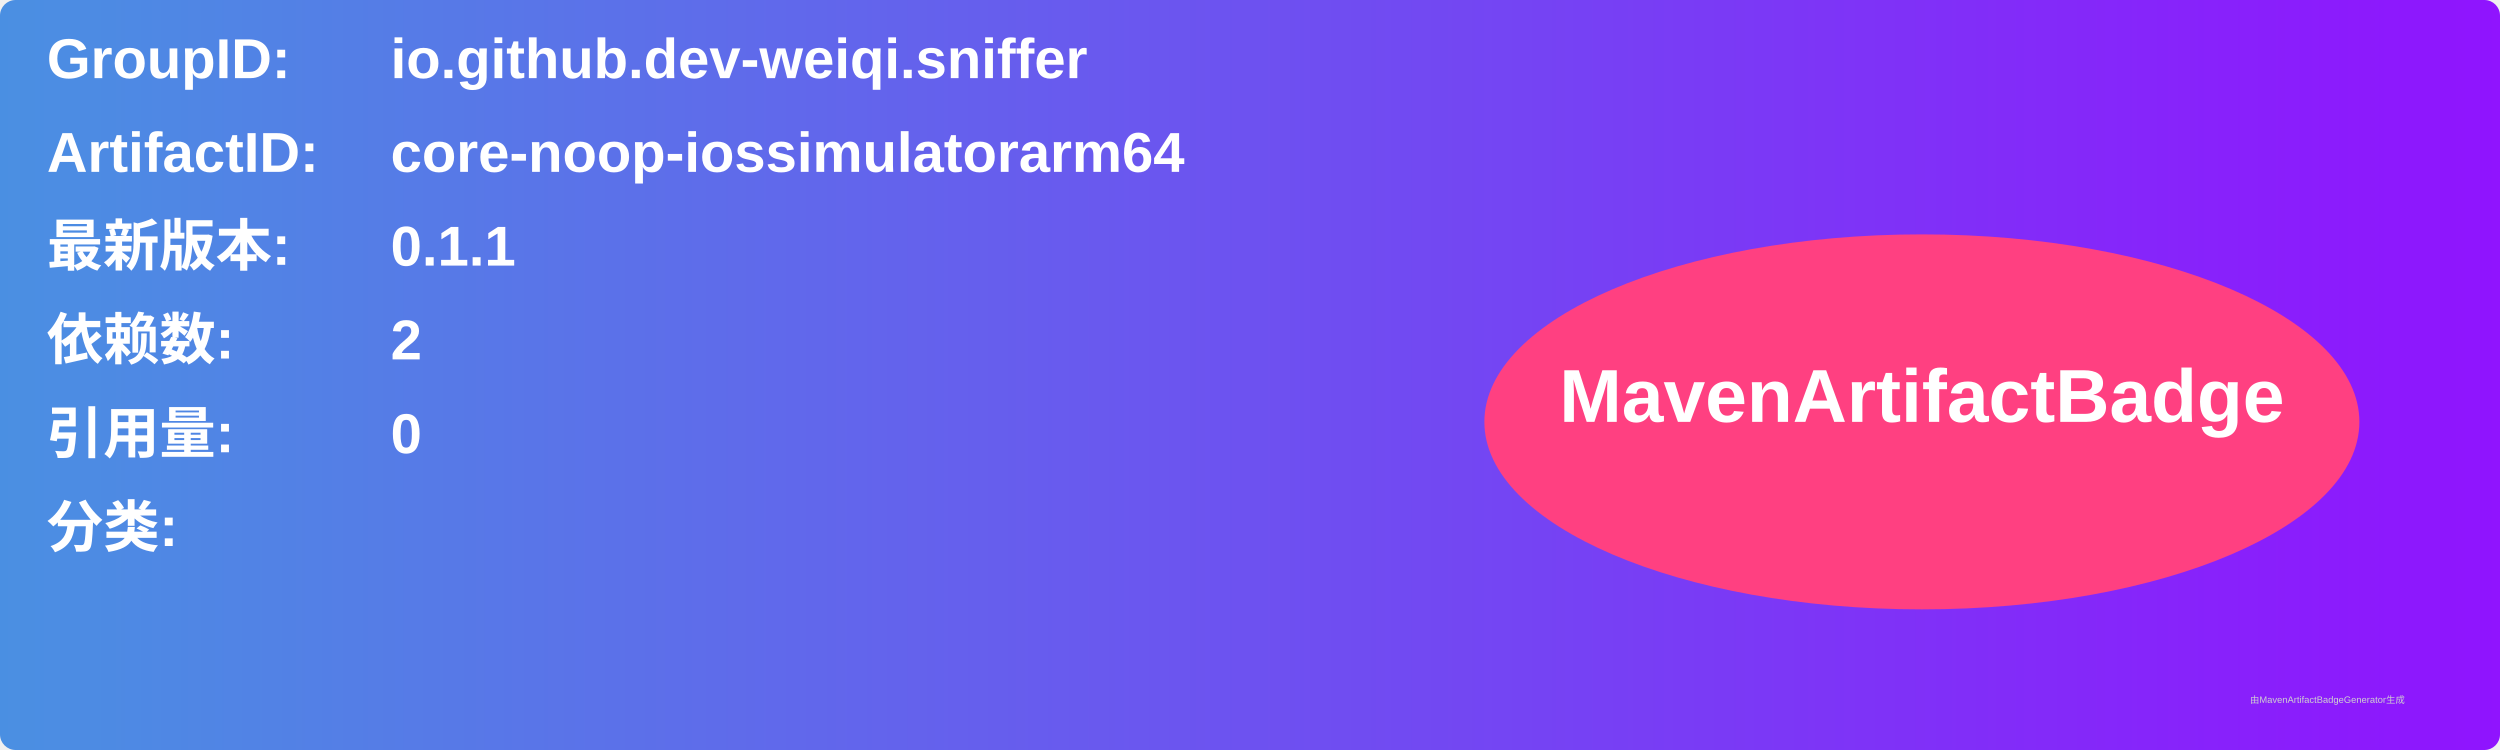
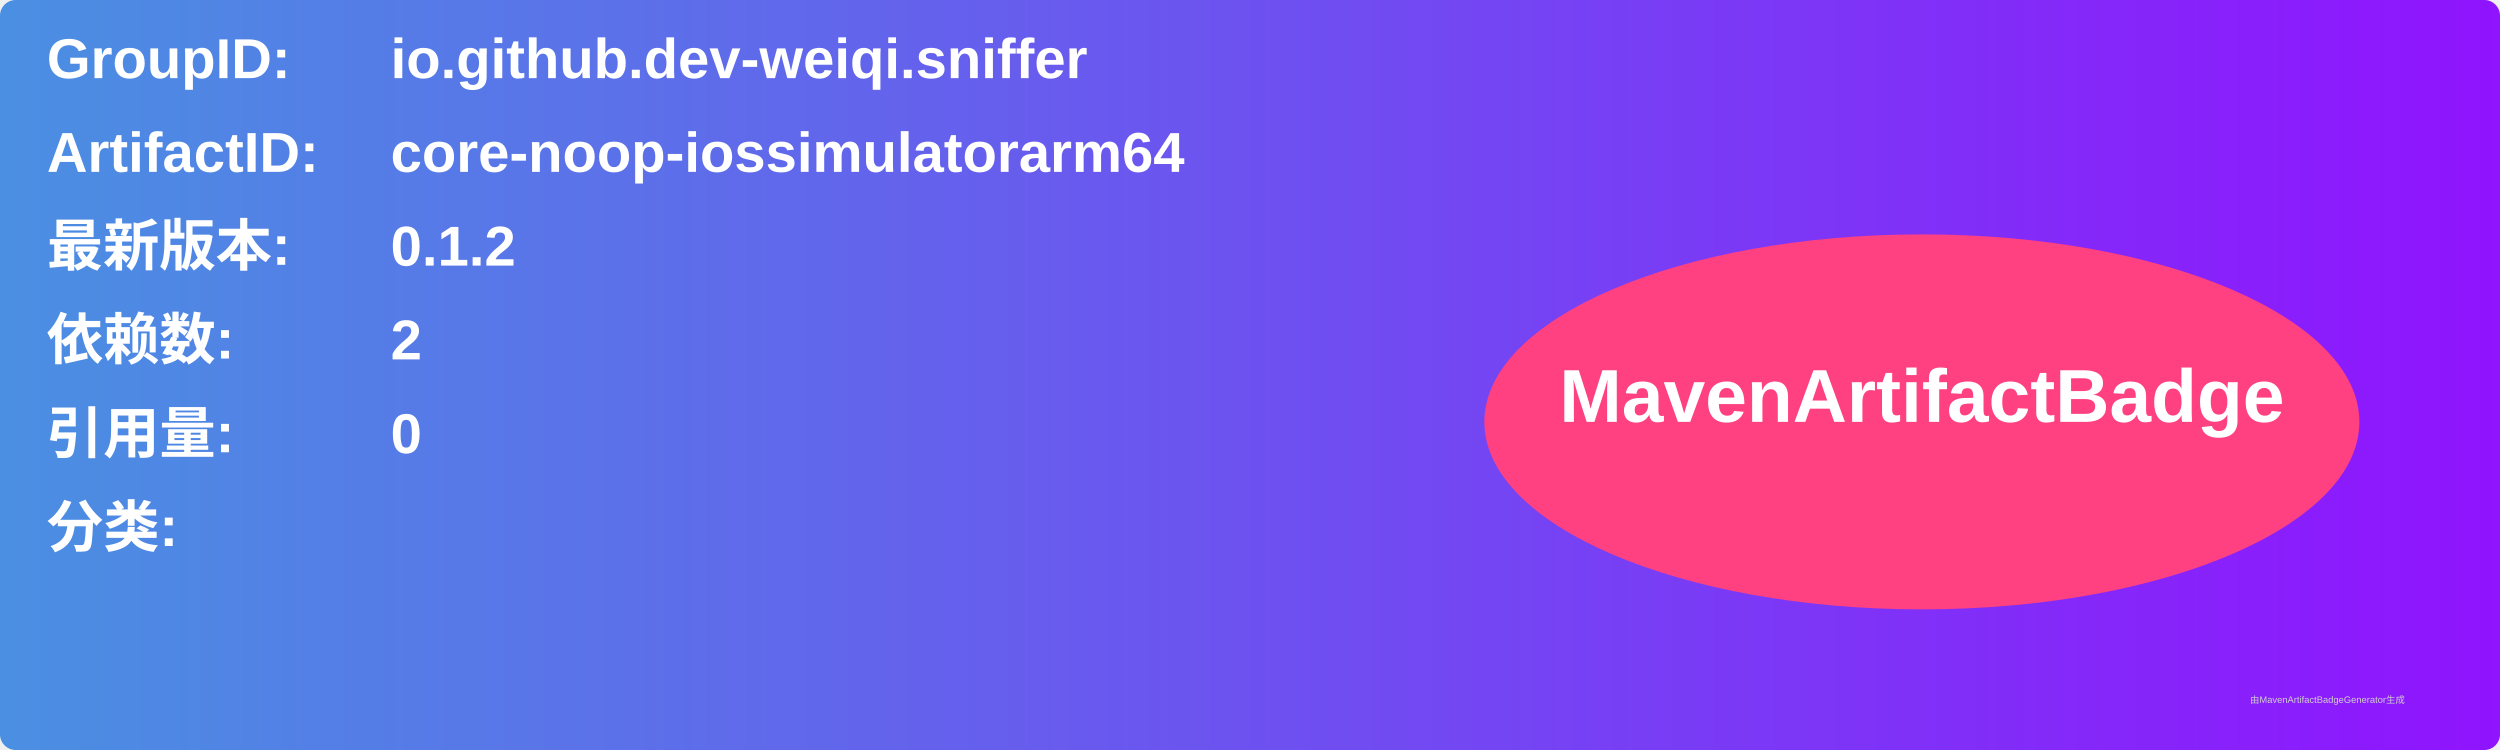
<svg xmlns="http://www.w3.org/2000/svg" width="800" height="240" viewBox="0 0 800 240">
  <linearGradient id="grad" x1="0%" y1="0%" x2="100%" y2="0%">
    <stop offset="0%" stop-color="#4a90e2" />
    <stop offset="100%" stop-color="#9013fe" />
  </linearGradient>
  <rect width="100%" height="100%" rx="5" ry="5" fill="url(#grad)" />
  <g transform="translate(15, 15)">
    <text x="0" y="10" font-family="Arial" font-size="18" fill="white" font-weight="bold" width="260">GroupID:</text>
    <text x="110" y="10" font-family="Arial" font-size="18" fill="white" font-weight="bold" width="460">io.github.dev-weiqi.sniffer</text>
    <text x="0" y="40" font-family="Arial" font-size="18" fill="white" font-weight="bold" width="260">ArtifactID:</text>
    <text x="110" y="40" font-family="Arial" font-size="18" fill="white" font-weight="bold" width="460">core-noop-iossimulatorarm64</text>
    <text x="0" y="70" font-family="Arial" font-size="18" fill="white" font-weight="bold">最新版本:</text>
    <text x="110" y="70" font-family="Arial" font-size="18" fill="white" font-weight="bold">
-       <tspan font-weight="bold">0.1.1</tspan>
+       <tspan font-weight="bold">0.1.2</tspan>
    </text>
    <text x="0" y="100" font-family="Arial" font-size="18" fill="white" font-weight="bold">依赖数: </text>
    <text x="110" y="100" font-family="Arial" font-size="18" fill="white">
      <tspan font-weight="bold">2</tspan>
    </text>
    <text x="0" y="130" font-family="Arial" font-size="18" fill="white" font-weight="bold">引用量: </text>
    <text x="110" y="130" font-family="Arial" font-size="18" fill="white">
      <tspan font-weight="bold">0</tspan>
    </text>
    <text x="0" y="160" font-family="Arial" font-size="18" fill="white" font-weight="bold">分类:</text>
    <text x="10" y="190" font-family="Arial" font-size="10" fill="white">
      <tspan font-weight="bold" />
    </text>
    <ellipse cx="600" cy="120" rx="140" ry="60" fill="#ff4081" />
    <text x="600" y="120" text-anchor="middle" font-family="Arial" font-size="24" fill="white" font-weight="bold">MavenArtifactBadge</text>
  </g>
  <text x="720" y="225" font-family="Arial" font-size="3" fill="#d0d0d0">由MavenArtifactBadgeGenerator生成</text>
</svg>
